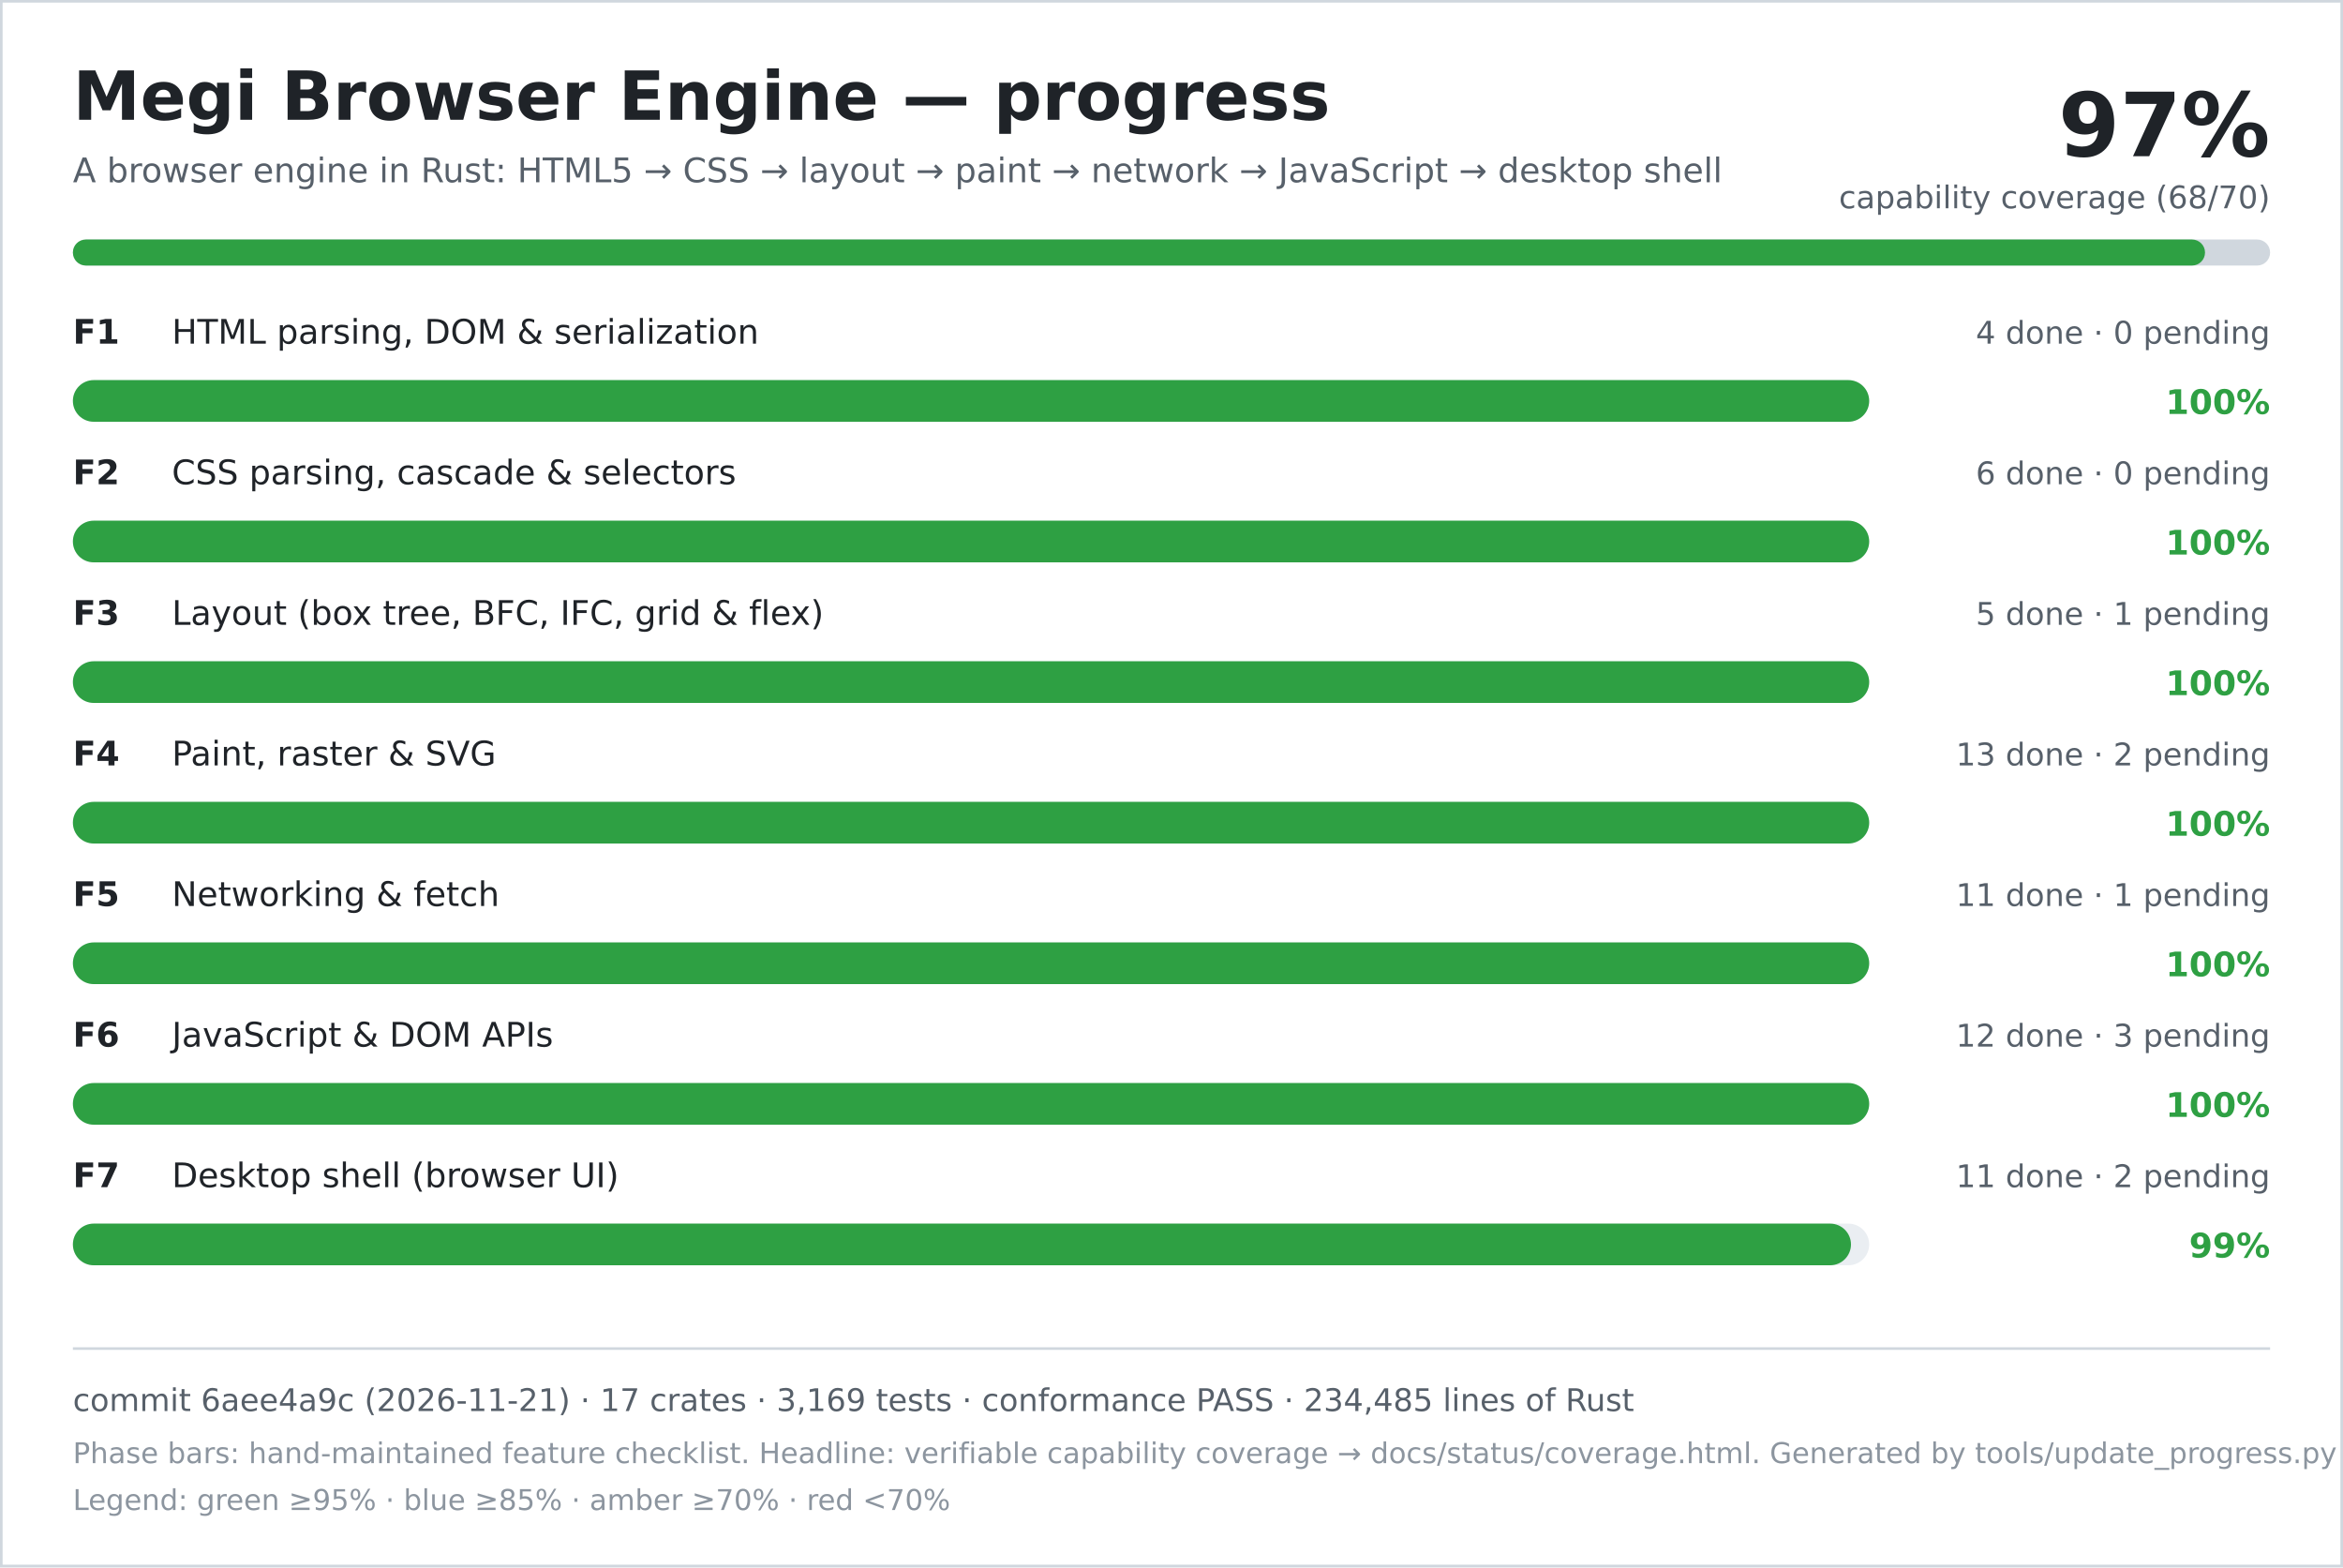
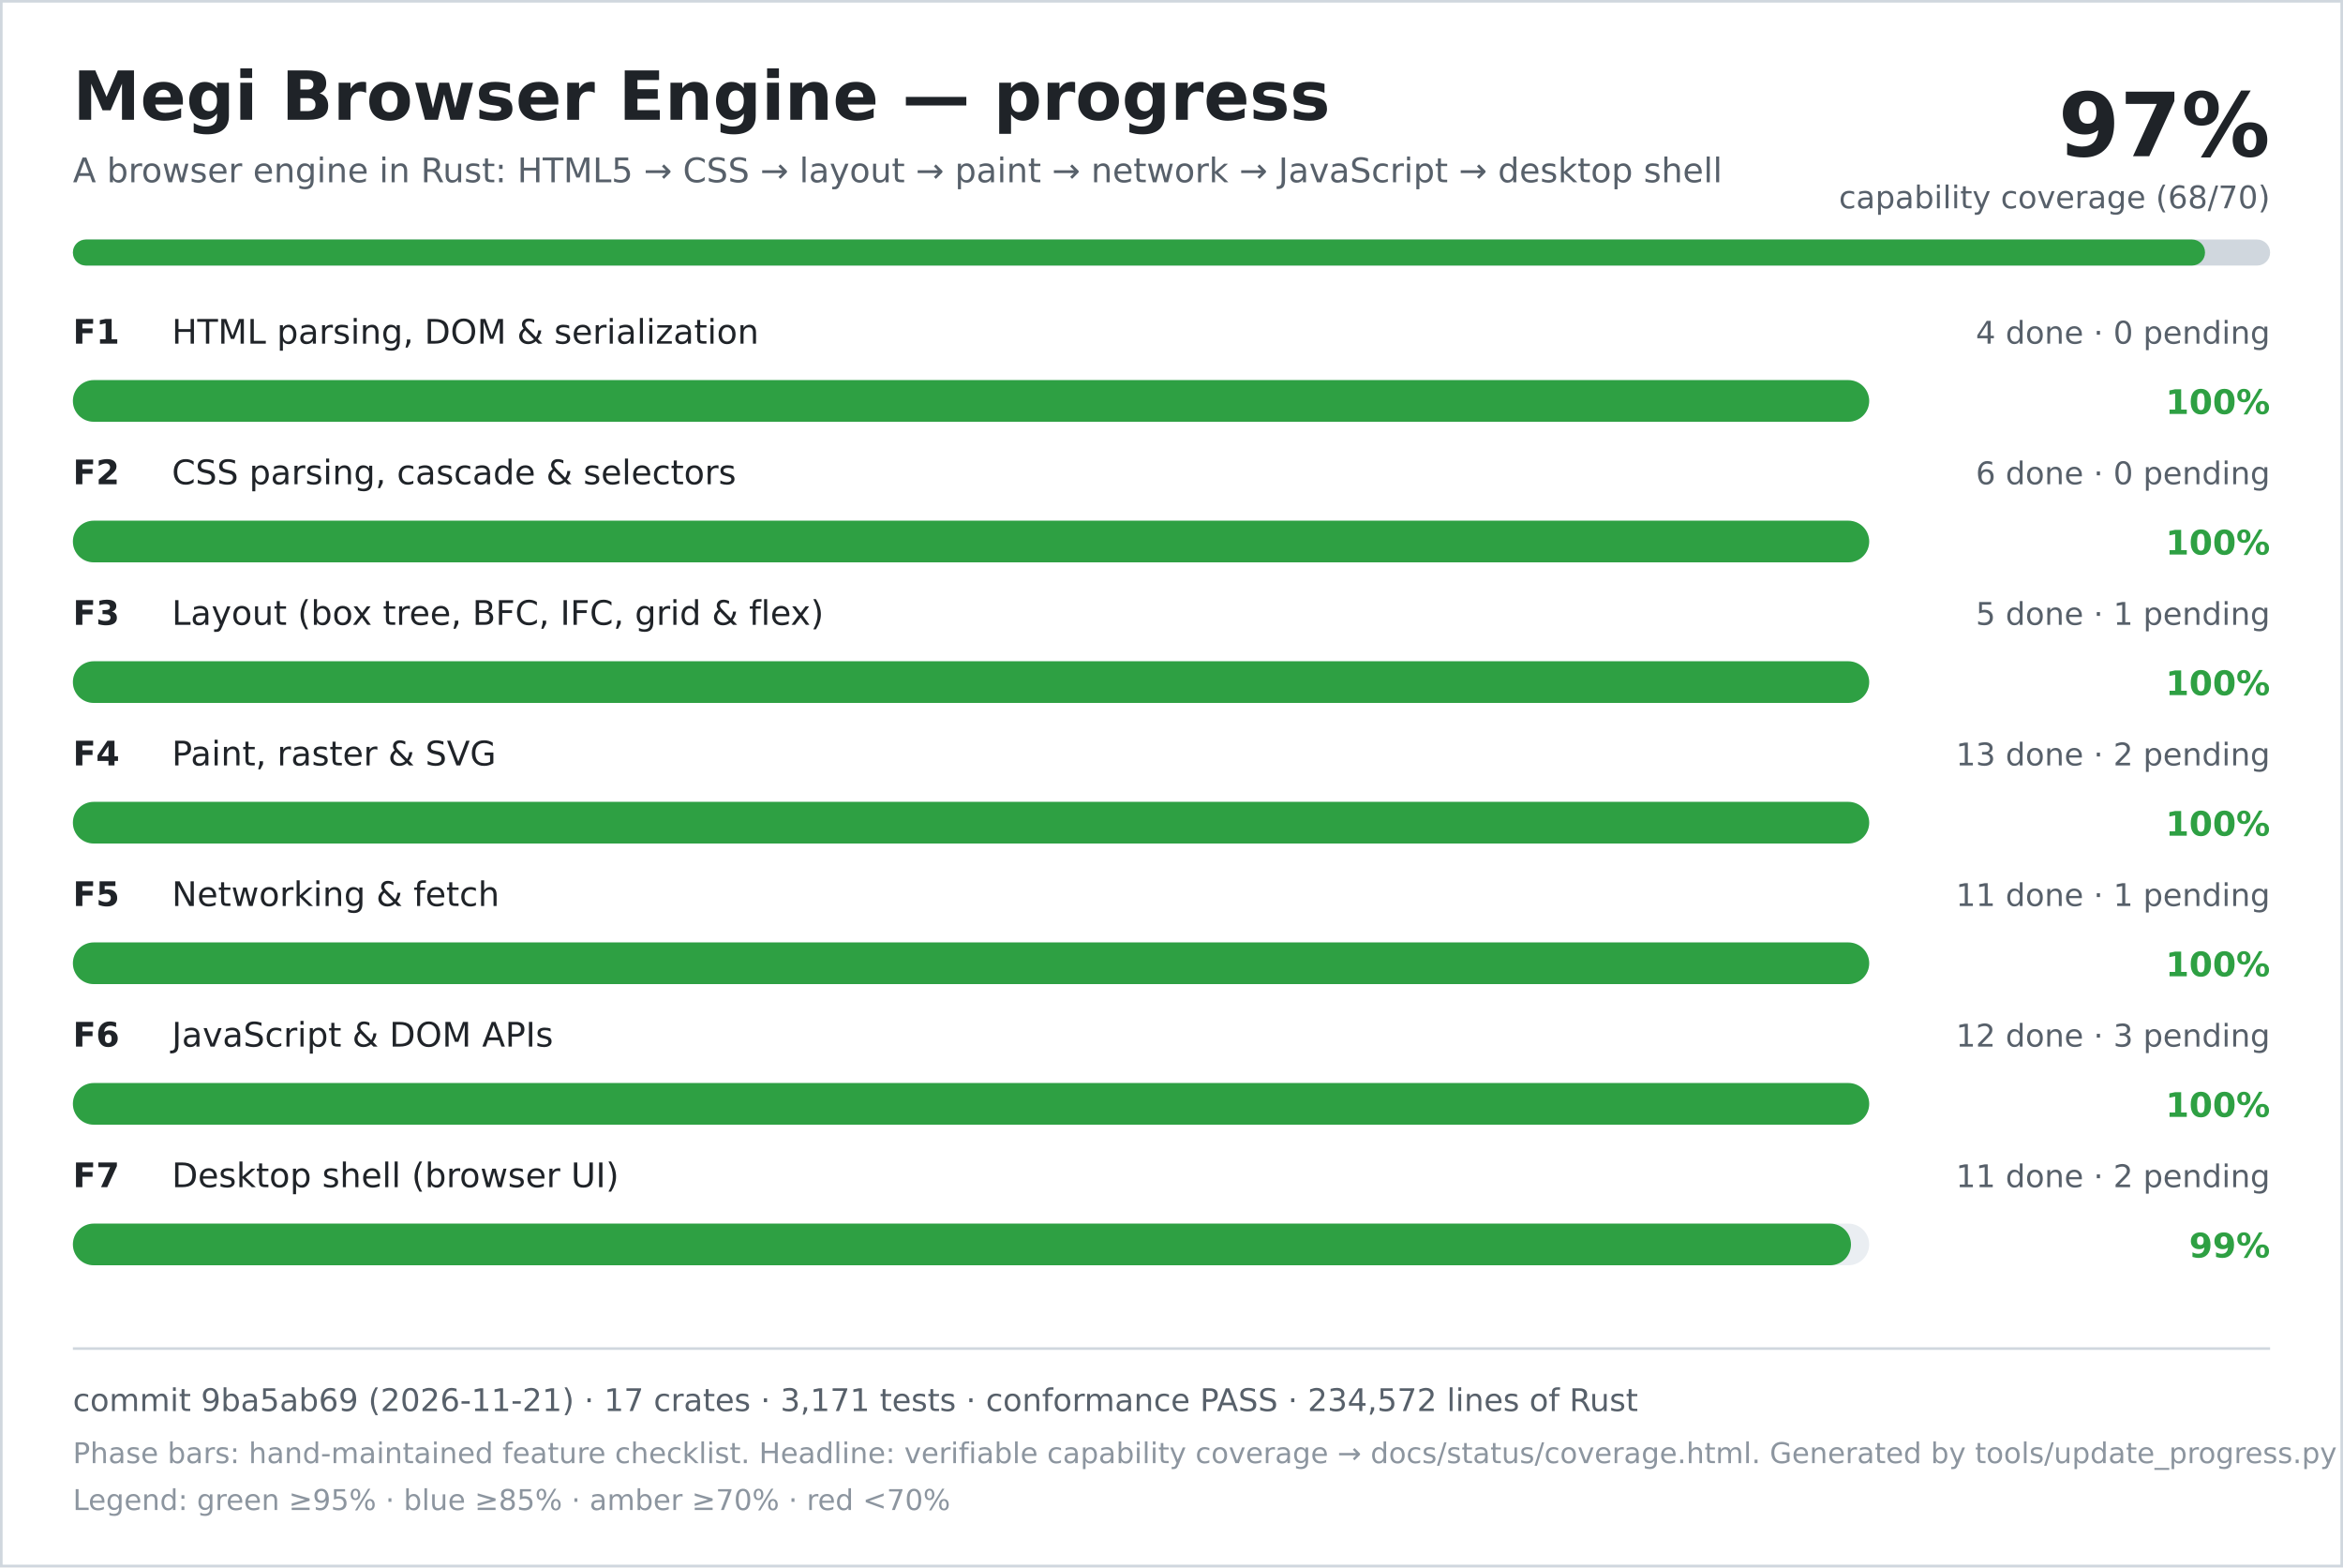
<svg xmlns="http://www.w3.org/2000/svg" width="900" height="602" viewBox="0 0 900 602" role="img" aria-labelledby="title desc">
  <rect width="900" height="602" fill="#ffffff" />
  <rect x="0.5" y="0.5" width="899" height="601" fill="none" stroke="#d0d7de" />
  <text x="28" y="46" font-family="DejaVu Sans, Verdana, sans-serif" font-size="26" font-weight="700" fill="#1f2328">Megi Browser Engine — progress</text>
  <text x="28" y="70" font-family="DejaVu Sans, Verdana, sans-serif" font-size="13" fill="#57606a">A browser engine in Rust: HTML5 → CSS → layout → paint → network → JavaScript → desktop shell</text>
  <text x="872" y="60" text-anchor="end" font-family="DejaVu Sans, Verdana, sans-serif" font-size="34" font-weight="700" fill="#1f2328">97%</text>
  <text x="872" y="80" text-anchor="end" font-family="DejaVu Sans, Verdana, sans-serif" font-size="12" fill="#57606a">capability coverage (68/70)</text>
  <rect x="28" y="92" width="844" height="10" rx="5" fill="#d0d7de" />
  <rect x="28" y="92" width="819" height="10" rx="5" fill="#2ea043" />
  <text x="28" y="132" font-family="DejaVu Sans, Verdana, sans-serif" font-size="13" font-weight="700" fill="#1f2328">F1</text>
  <text x="66" y="132" font-family="DejaVu Sans, Verdana, sans-serif" font-size="13" fill="#1f2328">HTML parsing, DOM &amp; serialization</text>
  <text x="872" y="132" text-anchor="end" font-family="DejaVu Sans, Verdana, sans-serif" font-size="12" fill="#57606a">4 done · 0 pending</text>
  <rect x="28" y="146" width="690" height="16" rx="8" fill="#eaeef2" />
  <rect x="28" y="146" width="690" height="16" rx="8" fill="#2ea043" />
  <text x="872" y="159" text-anchor="end" font-family="DejaVu Sans, Verdana, sans-serif" font-size="13" font-weight="700" fill="#2ea043">100%</text>
  <text x="28" y="186" font-family="DejaVu Sans, Verdana, sans-serif" font-size="13" font-weight="700" fill="#1f2328">F2</text>
  <text x="66" y="186" font-family="DejaVu Sans, Verdana, sans-serif" font-size="13" fill="#1f2328">CSS parsing, cascade &amp; selectors</text>
  <text x="872" y="186" text-anchor="end" font-family="DejaVu Sans, Verdana, sans-serif" font-size="12" fill="#57606a">6 done · 0 pending</text>
  <rect x="28" y="200" width="690" height="16" rx="8" fill="#eaeef2" />
  <rect x="28" y="200" width="690" height="16" rx="8" fill="#2ea043" />
  <text x="872" y="213" text-anchor="end" font-family="DejaVu Sans, Verdana, sans-serif" font-size="13" font-weight="700" fill="#2ea043">100%</text>
  <text x="28" y="240" font-family="DejaVu Sans, Verdana, sans-serif" font-size="13" font-weight="700" fill="#1f2328">F3</text>
  <text x="66" y="240" font-family="DejaVu Sans, Verdana, sans-serif" font-size="13" fill="#1f2328">Layout (box tree, BFC, IFC, grid &amp; flex)</text>
  <text x="872" y="240" text-anchor="end" font-family="DejaVu Sans, Verdana, sans-serif" font-size="12" fill="#57606a">5 done · 1 pending</text>
  <rect x="28" y="254" width="690" height="16" rx="8" fill="#eaeef2" />
  <rect x="28" y="254" width="690" height="16" rx="8" fill="#2ea043" />
  <text x="872" y="267" text-anchor="end" font-family="DejaVu Sans, Verdana, sans-serif" font-size="13" font-weight="700" fill="#2ea043">100%</text>
  <text x="28" y="294" font-family="DejaVu Sans, Verdana, sans-serif" font-size="13" font-weight="700" fill="#1f2328">F4</text>
  <text x="66" y="294" font-family="DejaVu Sans, Verdana, sans-serif" font-size="13" fill="#1f2328">Paint, raster &amp; SVG</text>
  <text x="872" y="294" text-anchor="end" font-family="DejaVu Sans, Verdana, sans-serif" font-size="12" fill="#57606a">13 done · 2 pending</text>
  <rect x="28" y="308" width="690" height="16" rx="8" fill="#eaeef2" />
  <rect x="28" y="308" width="690" height="16" rx="8" fill="#2ea043" />
  <text x="872" y="321" text-anchor="end" font-family="DejaVu Sans, Verdana, sans-serif" font-size="13" font-weight="700" fill="#2ea043">100%</text>
  <text x="28" y="348" font-family="DejaVu Sans, Verdana, sans-serif" font-size="13" font-weight="700" fill="#1f2328">F5</text>
  <text x="66" y="348" font-family="DejaVu Sans, Verdana, sans-serif" font-size="13" fill="#1f2328">Networking &amp; fetch</text>
  <text x="872" y="348" text-anchor="end" font-family="DejaVu Sans, Verdana, sans-serif" font-size="12" fill="#57606a">11 done · 1 pending</text>
  <rect x="28" y="362" width="690" height="16" rx="8" fill="#eaeef2" />
  <rect x="28" y="362" width="690" height="16" rx="8" fill="#2ea043" />
  <text x="872" y="375" text-anchor="end" font-family="DejaVu Sans, Verdana, sans-serif" font-size="13" font-weight="700" fill="#2ea043">100%</text>
  <text x="28" y="402" font-family="DejaVu Sans, Verdana, sans-serif" font-size="13" font-weight="700" fill="#1f2328">F6</text>
  <text x="66" y="402" font-family="DejaVu Sans, Verdana, sans-serif" font-size="13" fill="#1f2328">JavaScript &amp; DOM APIs</text>
  <text x="872" y="402" text-anchor="end" font-family="DejaVu Sans, Verdana, sans-serif" font-size="12" fill="#57606a">12 done · 3 pending</text>
  <rect x="28" y="416" width="690" height="16" rx="8" fill="#eaeef2" />
  <rect x="28" y="416" width="690" height="16" rx="8" fill="#2ea043" />
  <text x="872" y="429" text-anchor="end" font-family="DejaVu Sans, Verdana, sans-serif" font-size="13" font-weight="700" fill="#2ea043">100%</text>
  <text x="28" y="456" font-family="DejaVu Sans, Verdana, sans-serif" font-size="13" font-weight="700" fill="#1f2328">F7</text>
  <text x="66" y="456" font-family="DejaVu Sans, Verdana, sans-serif" font-size="13" fill="#1f2328">Desktop shell (browser UI)</text>
  <text x="872" y="456" text-anchor="end" font-family="DejaVu Sans, Verdana, sans-serif" font-size="12" fill="#57606a">11 done · 2 pending</text>
  <rect x="28" y="470" width="690" height="16" rx="8" fill="#eaeef2" />
  <rect x="28" y="470" width="683" height="16" rx="8" fill="#2ea043" />
  <text x="872" y="483" text-anchor="end" font-family="DejaVu Sans, Verdana, sans-serif" font-size="13" font-weight="700" fill="#2ea043">99%</text>
  <line x1="28" y1="518" x2="872" y2="518" stroke="#d0d7de" />
-   <text x="28" y="542" font-family="DejaVu Sans, Verdana, sans-serif" font-size="12" fill="#57606a">commit 6aee4a9c (2026-11-21) · 17 crates · 3,169 tests · conformance PASS · 234,485 lines of Rust</text>
+   <text x="28" y="542" font-family="DejaVu Sans, Verdana, sans-serif" font-size="12" fill="#57606a">commit 9ba5ab69 (2026-11-21) · 17 crates · 3,171 tests · conformance PASS · 234,572 lines of Rust</text>
  <text x="28" y="562" font-family="DejaVu Sans, Verdana, sans-serif" font-size="11" fill="#8c959f">Phase bars: hand-maintained feature checklist. Headline: verifiable capability coverage → docs/status/coverage.html. Generated by tools/update_progress.py — do not edit.</text>
  <text x="28" y="580" font-family="DejaVu Sans, Verdana, sans-serif" font-size="11" fill="#8c959f">Legend: green ≥95% · blue ≥85% · amber ≥70% · red &lt;70%</text>
</svg>
